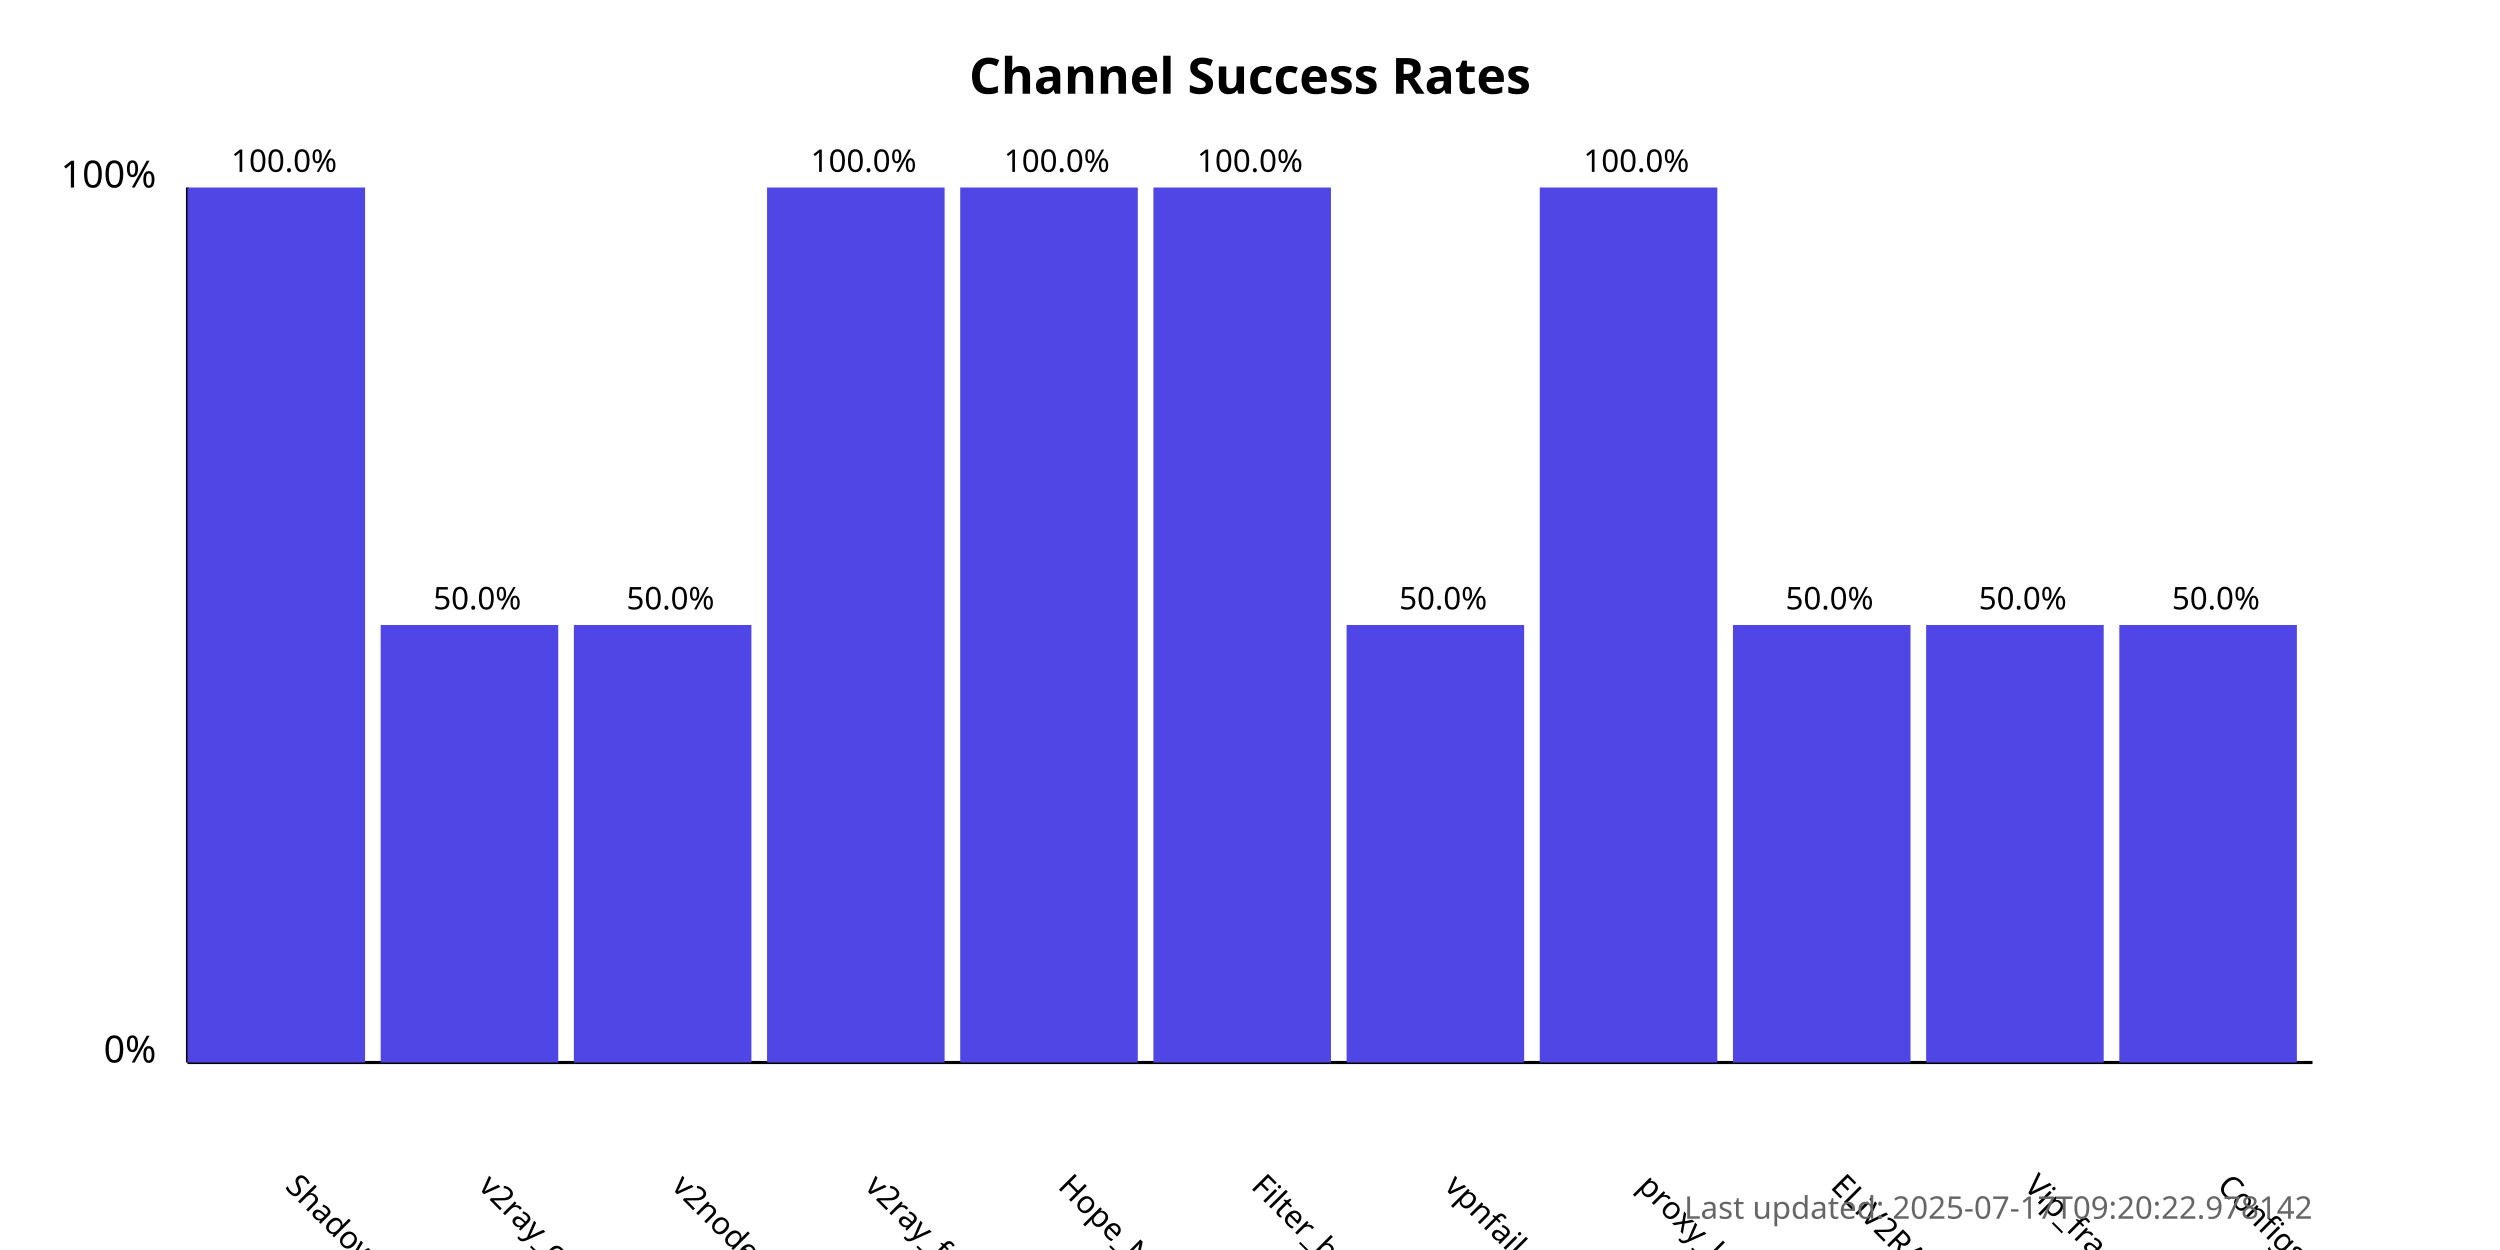
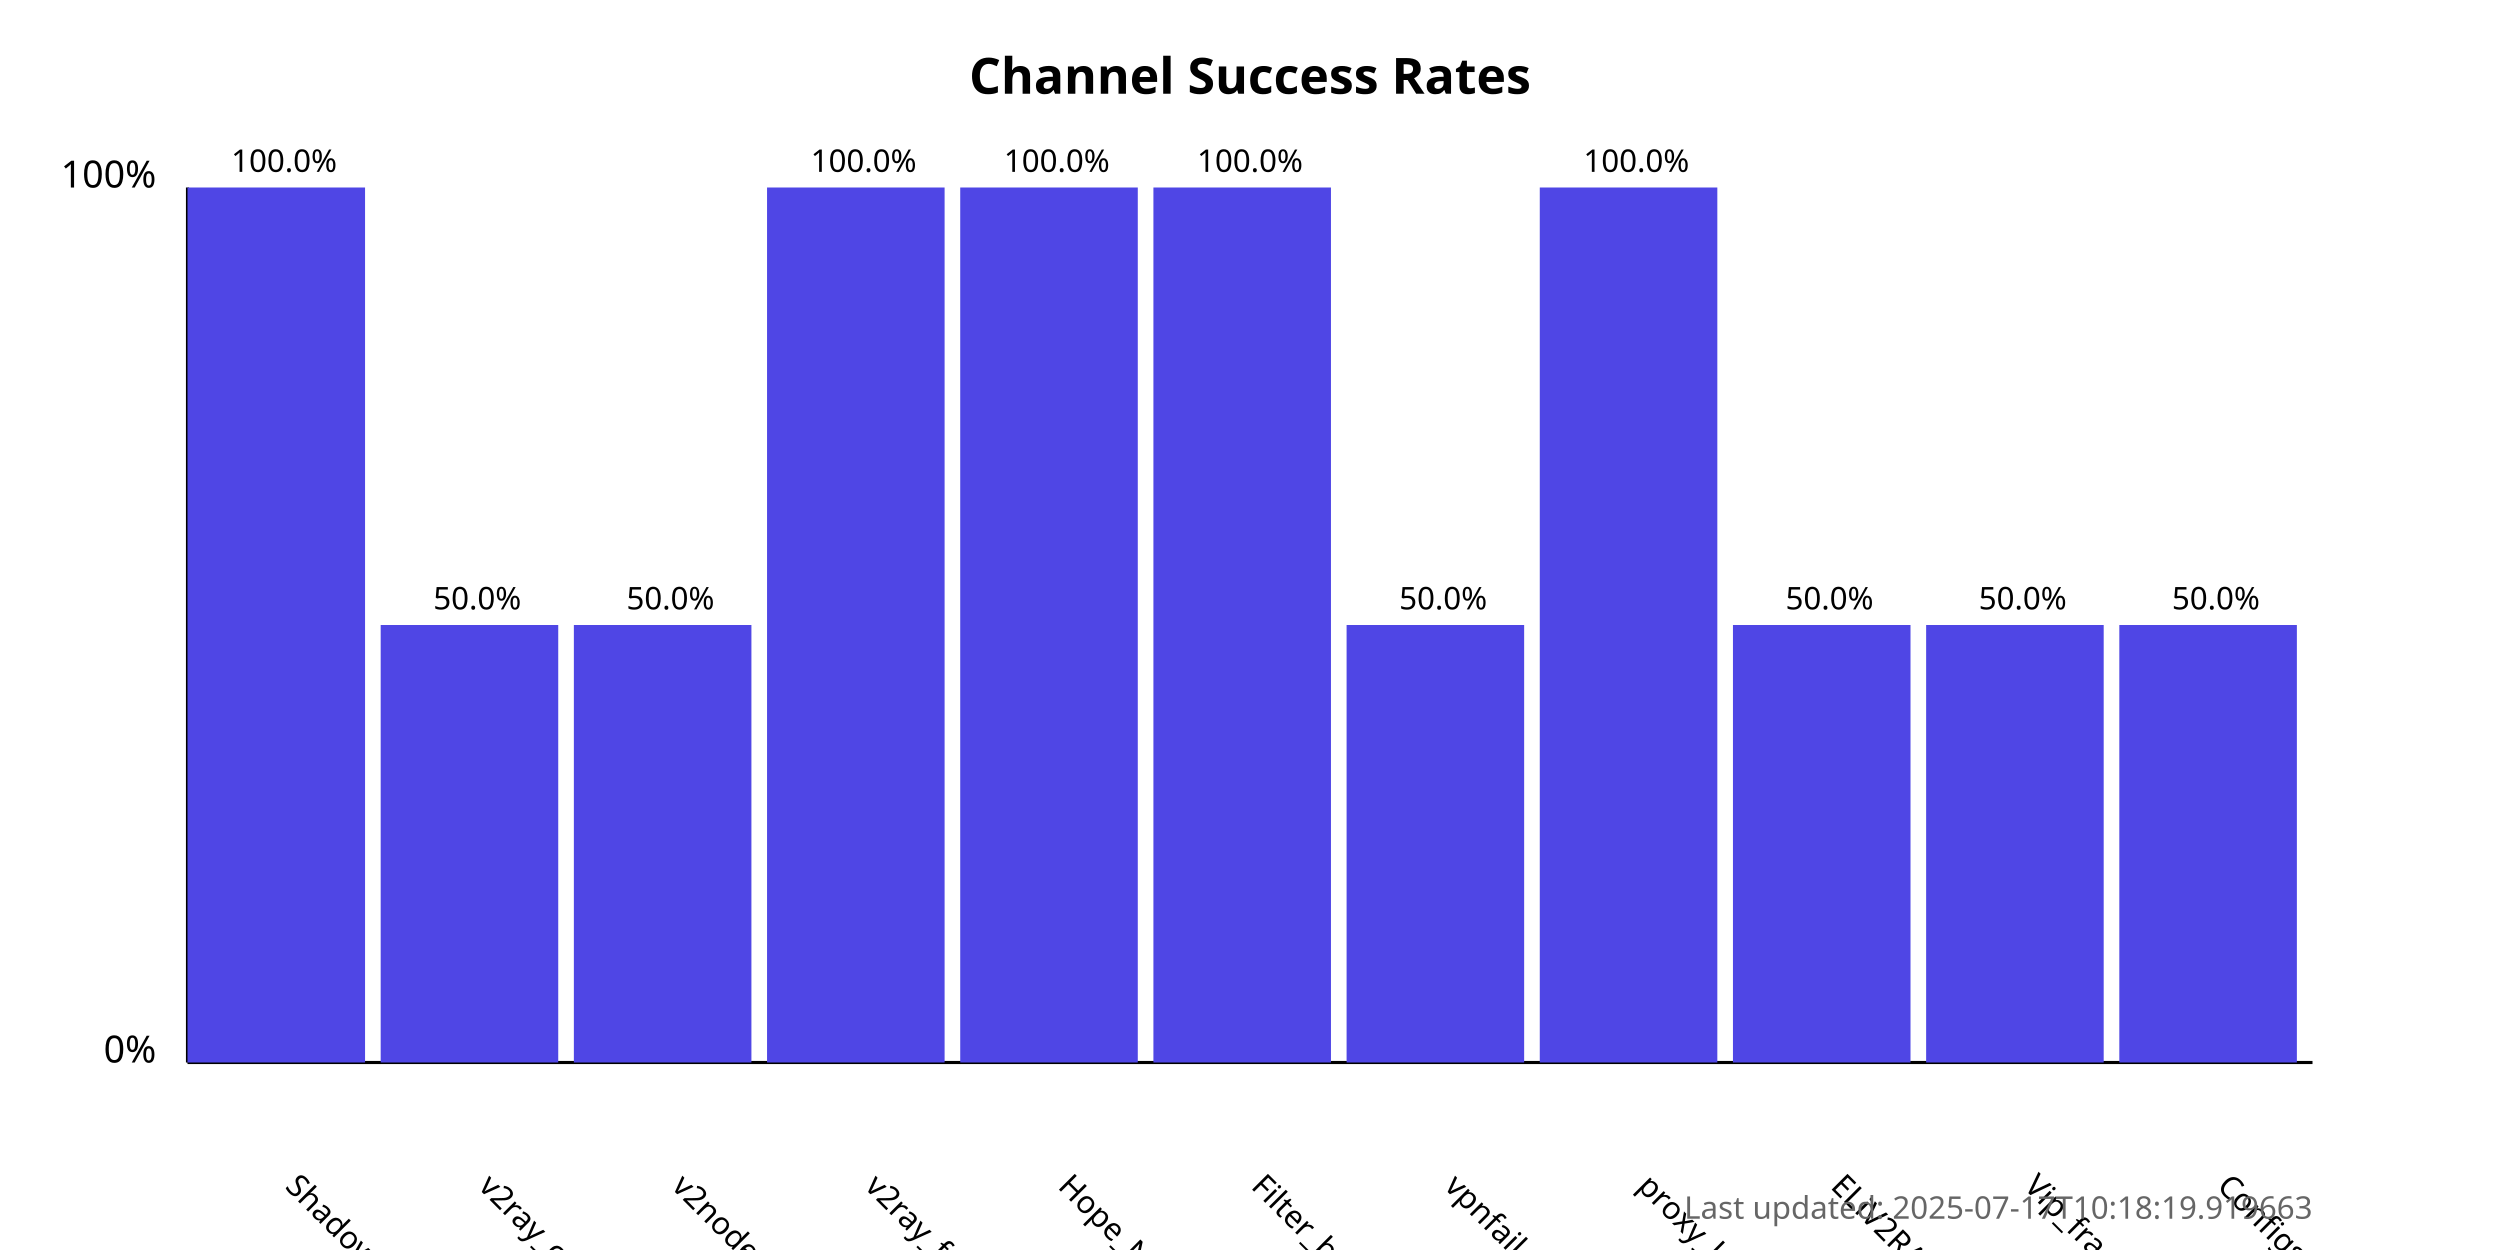
<svg xmlns="http://www.w3.org/2000/svg" width="800" height="400">
  <style>
            .chart-title { font: bold 16px sans-serif; }
            .axis-label { font: 12px sans-serif; }
            .tick-label { font: 10px sans-serif; }
            .bar { fill: #4f46e5; }
            .bar:hover { fill: #6366f1; }
            .timestamp { font: 10px sans-serif; fill: #666; }
        </style>
  <text x="400.0" y="30" text-anchor="middle" class="chart-title">
            Channel Success Rates
        </text>
  <line x1="60" y1="340" x2="60" y2="60" stroke="black" stroke-width="1" />
  <line x1="60" y1="340" x2="740" y2="340" stroke="black" stroke-width="1" />
  <text x="50" y="340" text-anchor="end" class="axis-label">0%</text>
  <text x="50" y="60" text-anchor="end" class="axis-label">100%</text>
  <g>
    <rect x="60" y="60.0" width="56.818" height="280.0" class="bar" />
    <text x="90.909" y="380" transform="rotate(45, 90.90909, 380)" text-anchor="start" class="tick-label">
                ShadowProxy66
            </text>
    <text x="90.909" y="55.0" text-anchor="middle" class="tick-label">
                100.0%
            </text>
  </g>
  <g>
    <rect x="121.818" y="200.0" width="56.818" height="140.0" class="bar" />
    <text x="152.727" y="380" transform="rotate(45, 152.7273, 380)" text-anchor="start" class="tick-label">
                v2ray_configs_pool
            </text>
    <text x="152.727" y="195.0" text-anchor="middle" class="tick-label">
                50.0%
            </text>
  </g>
  <g>
    <rect x="183.636" y="200.0" width="56.818" height="140.0" class="bar" />
    <text x="214.545" y="380" transform="rotate(45, 214.5455, 380)" text-anchor="start" class="tick-label">
                v2nodes
            </text>
    <text x="214.545" y="195.0" text-anchor="middle" class="tick-label">
                50.0%
            </text>
  </g>
  <g>
    <rect x="245.455" y="60.0" width="56.818" height="280.0" class="bar" />
    <text x="276.364" y="380" transform="rotate(45, 276.3636, 380)" text-anchor="start" class="tick-label">
                v2ray_free_conf
            </text>
    <text x="276.364" y="55.0" text-anchor="middle" class="tick-label">
                100.0%
            </text>
  </g>
  <g>
    <rect x="307.273" y="60.0" width="56.818" height="280.0" class="bar" />
    <text x="338.182" y="380" transform="rotate(45, 338.1818, 380)" text-anchor="start" class="tick-label">
                Hope_Net
            </text>
    <text x="338.182" y="55.0" text-anchor="middle" class="tick-label">
                100.0%
            </text>
  </g>
  <g>
    <rect x="369.091" y="60.0" width="56.818" height="280.0" class="bar" />
    <text x="400.0" y="380" transform="rotate(45, 400.0, 380)" text-anchor="start" class="tick-label">
                Filter_breaker
            </text>
    <text x="400.0" y="55.0" text-anchor="middle" class="tick-label">
                100.0%
            </text>
  </g>
  <g>
    <rect x="430.909" y="200.0" width="56.818" height="140.0" class="bar" />
    <text x="461.818" y="380" transform="rotate(45, 461.8182, 380)" text-anchor="start" class="tick-label">
                vpnfail_vless
            </text>
    <text x="461.818" y="195.0" text-anchor="middle" class="tick-label">
                50.0%
            </text>
  </g>
  <g>
    <rect x="492.727" y="60.0" width="56.818" height="280.0" class="bar" />
    <text x="523.636" y="380" transform="rotate(45, 523.6364, 380)" text-anchor="start" class="tick-label">
                proxy_kafee
            </text>
    <text x="523.636" y="55.0" text-anchor="middle" class="tick-label">
                100.0%
            </text>
  </g>
  <g>
    <rect x="554.545" y="200.0" width="56.818" height="140.0" class="bar" />
    <text x="585.455" y="380" transform="rotate(45, 585.4545, 380)" text-anchor="start" class="tick-label">
                ELiV2RAY
            </text>
    <text x="585.455" y="195.0" text-anchor="middle" class="tick-label">
                50.0%
            </text>
  </g>
  <g>
    <rect x="616.364" y="200.0" width="56.818" height="140.0" class="bar" />
    <text x="647.273" y="380" transform="rotate(45, 647.2727, 380)" text-anchor="start" class="tick-label">
                Vip_fragment_v2ray
            </text>
    <text x="647.273" y="195.0" text-anchor="middle" class="tick-label">
                50.0%
            </text>
  </g>
  <g>
    <rect x="678.182" y="200.0" width="56.818" height="140.0" class="bar" />
    <text x="709.091" y="380" transform="rotate(45, 709.0909, 380)" text-anchor="start" class="tick-label">
                ConfigsHubPlus
            </text>
    <text x="709.091" y="195.0" text-anchor="middle" class="tick-label">
                50.0%
            </text>
  </g>
  <text x="740" y="390" text-anchor="end" class="timestamp">
-             Last updated: 2025-07-17T09:20:22.978142
+             Last updated: 2025-07-17T10:18:19.919663
        </text>
</svg>
